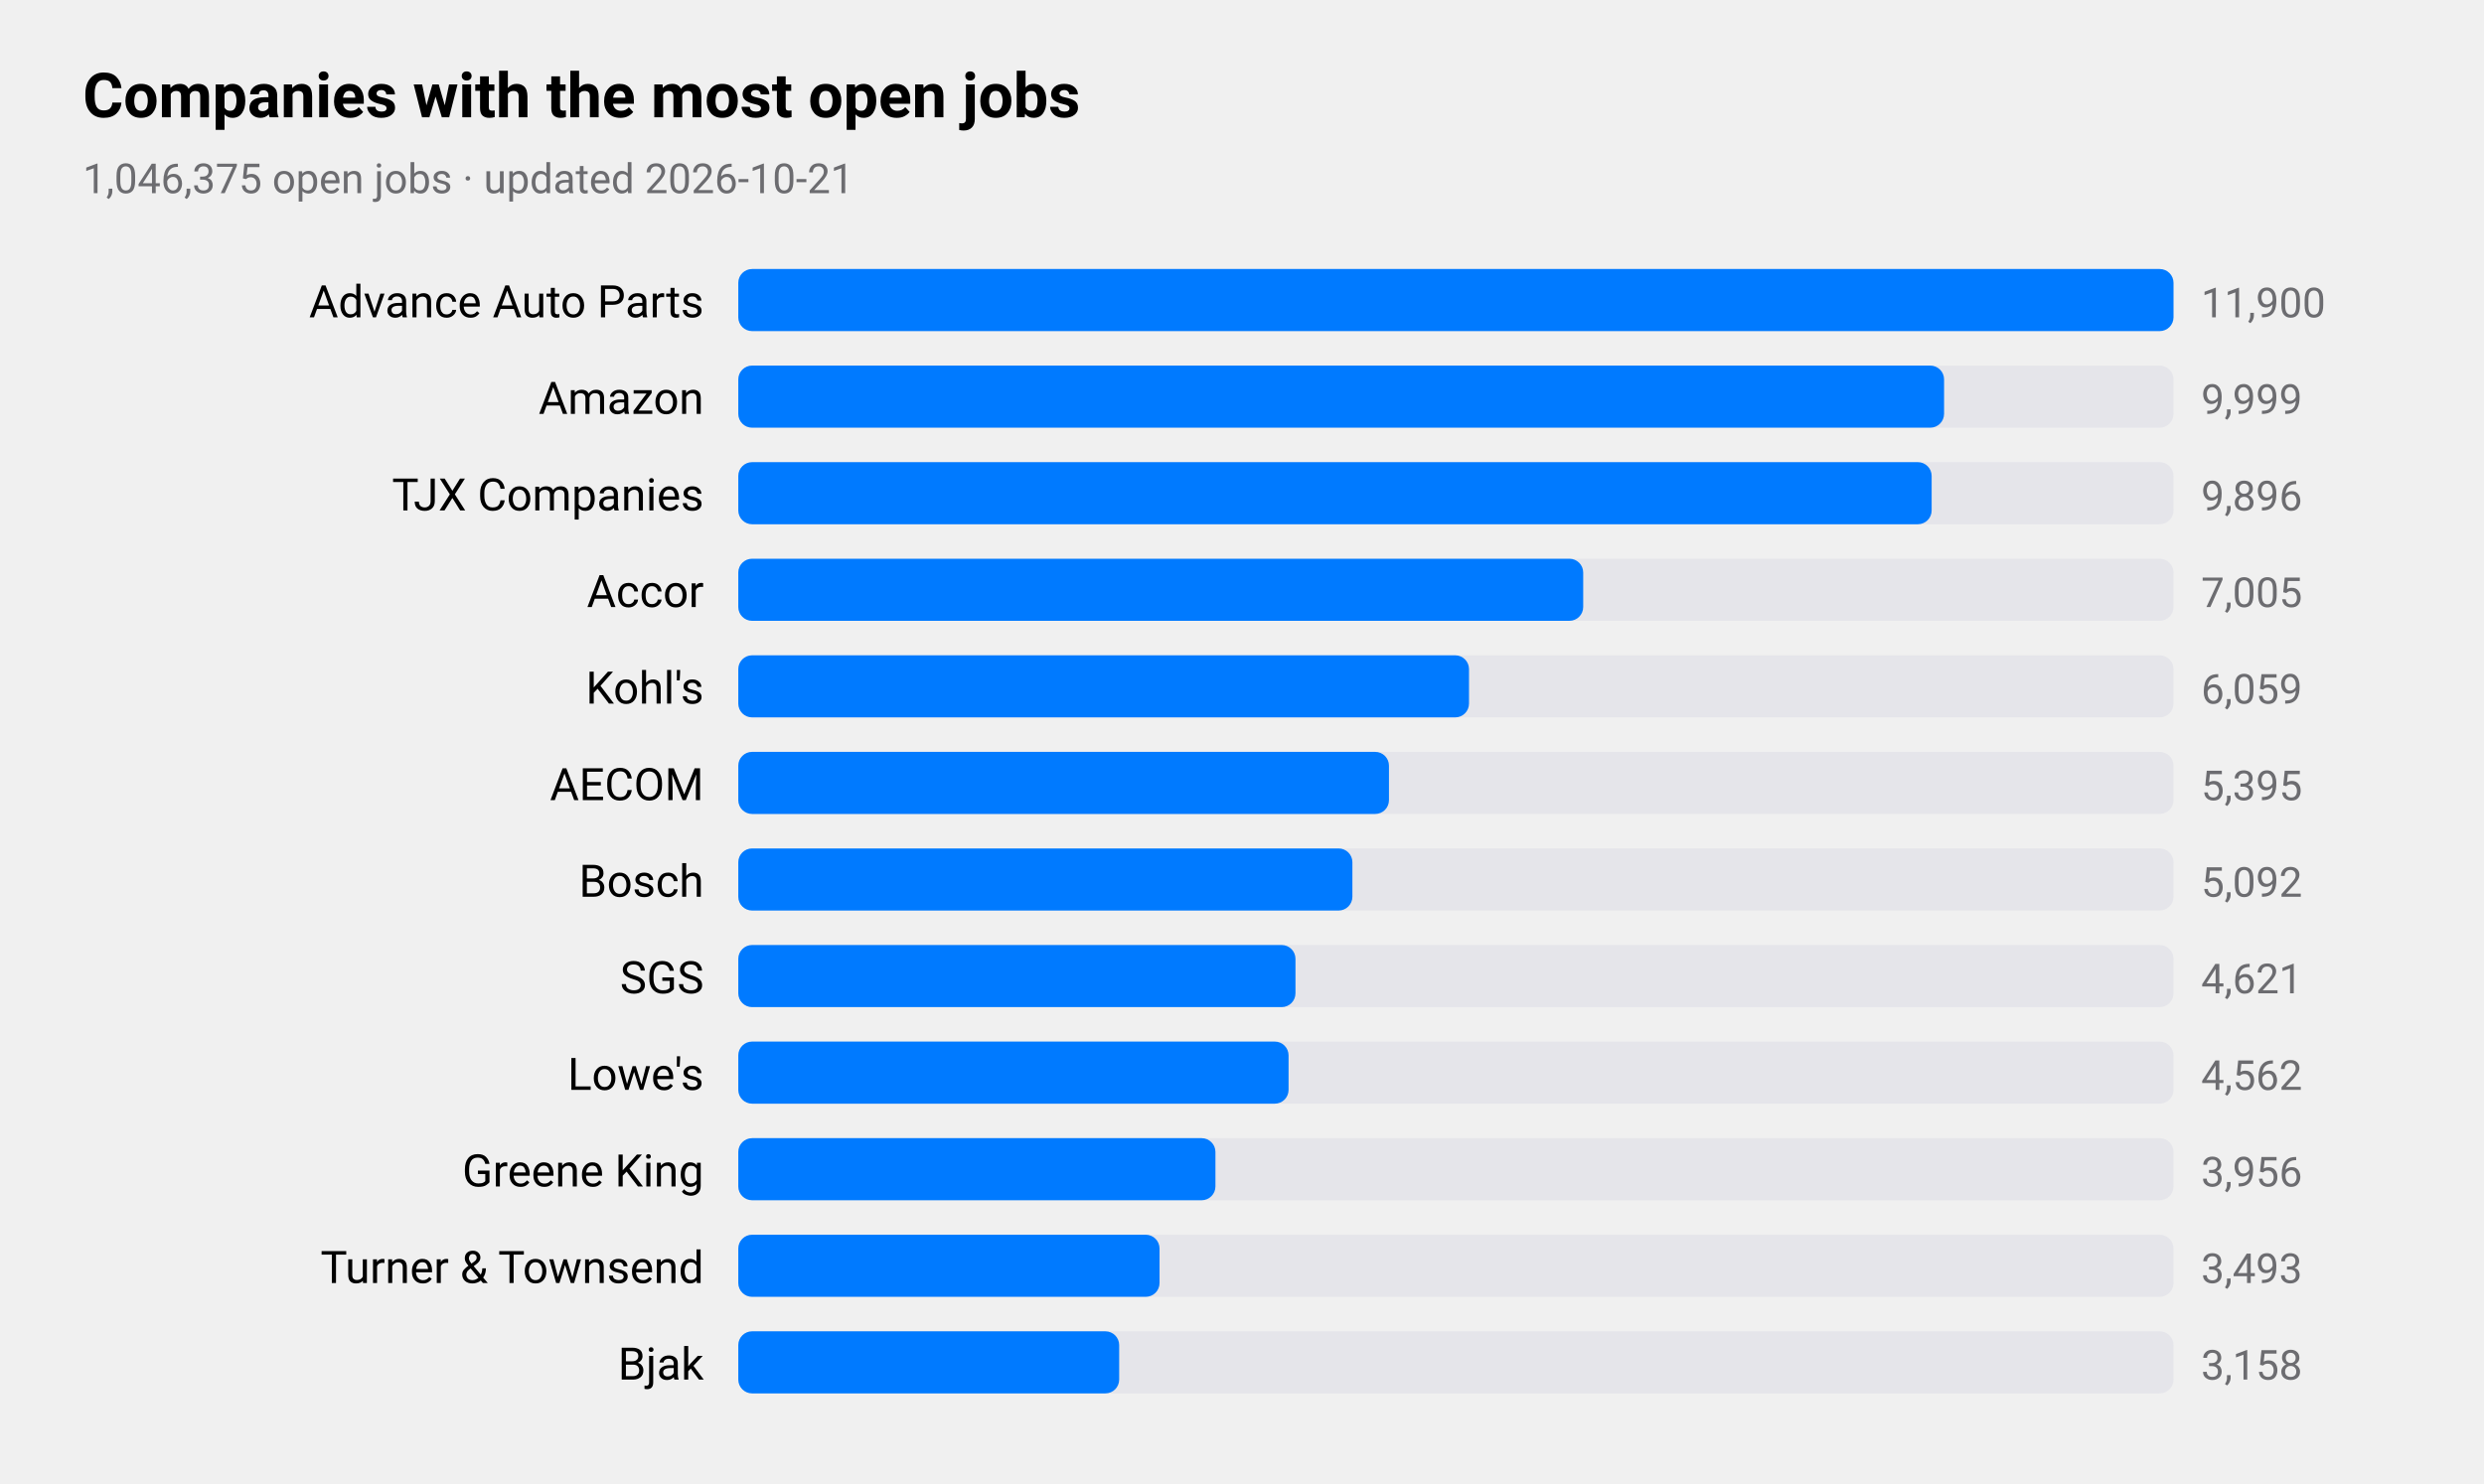
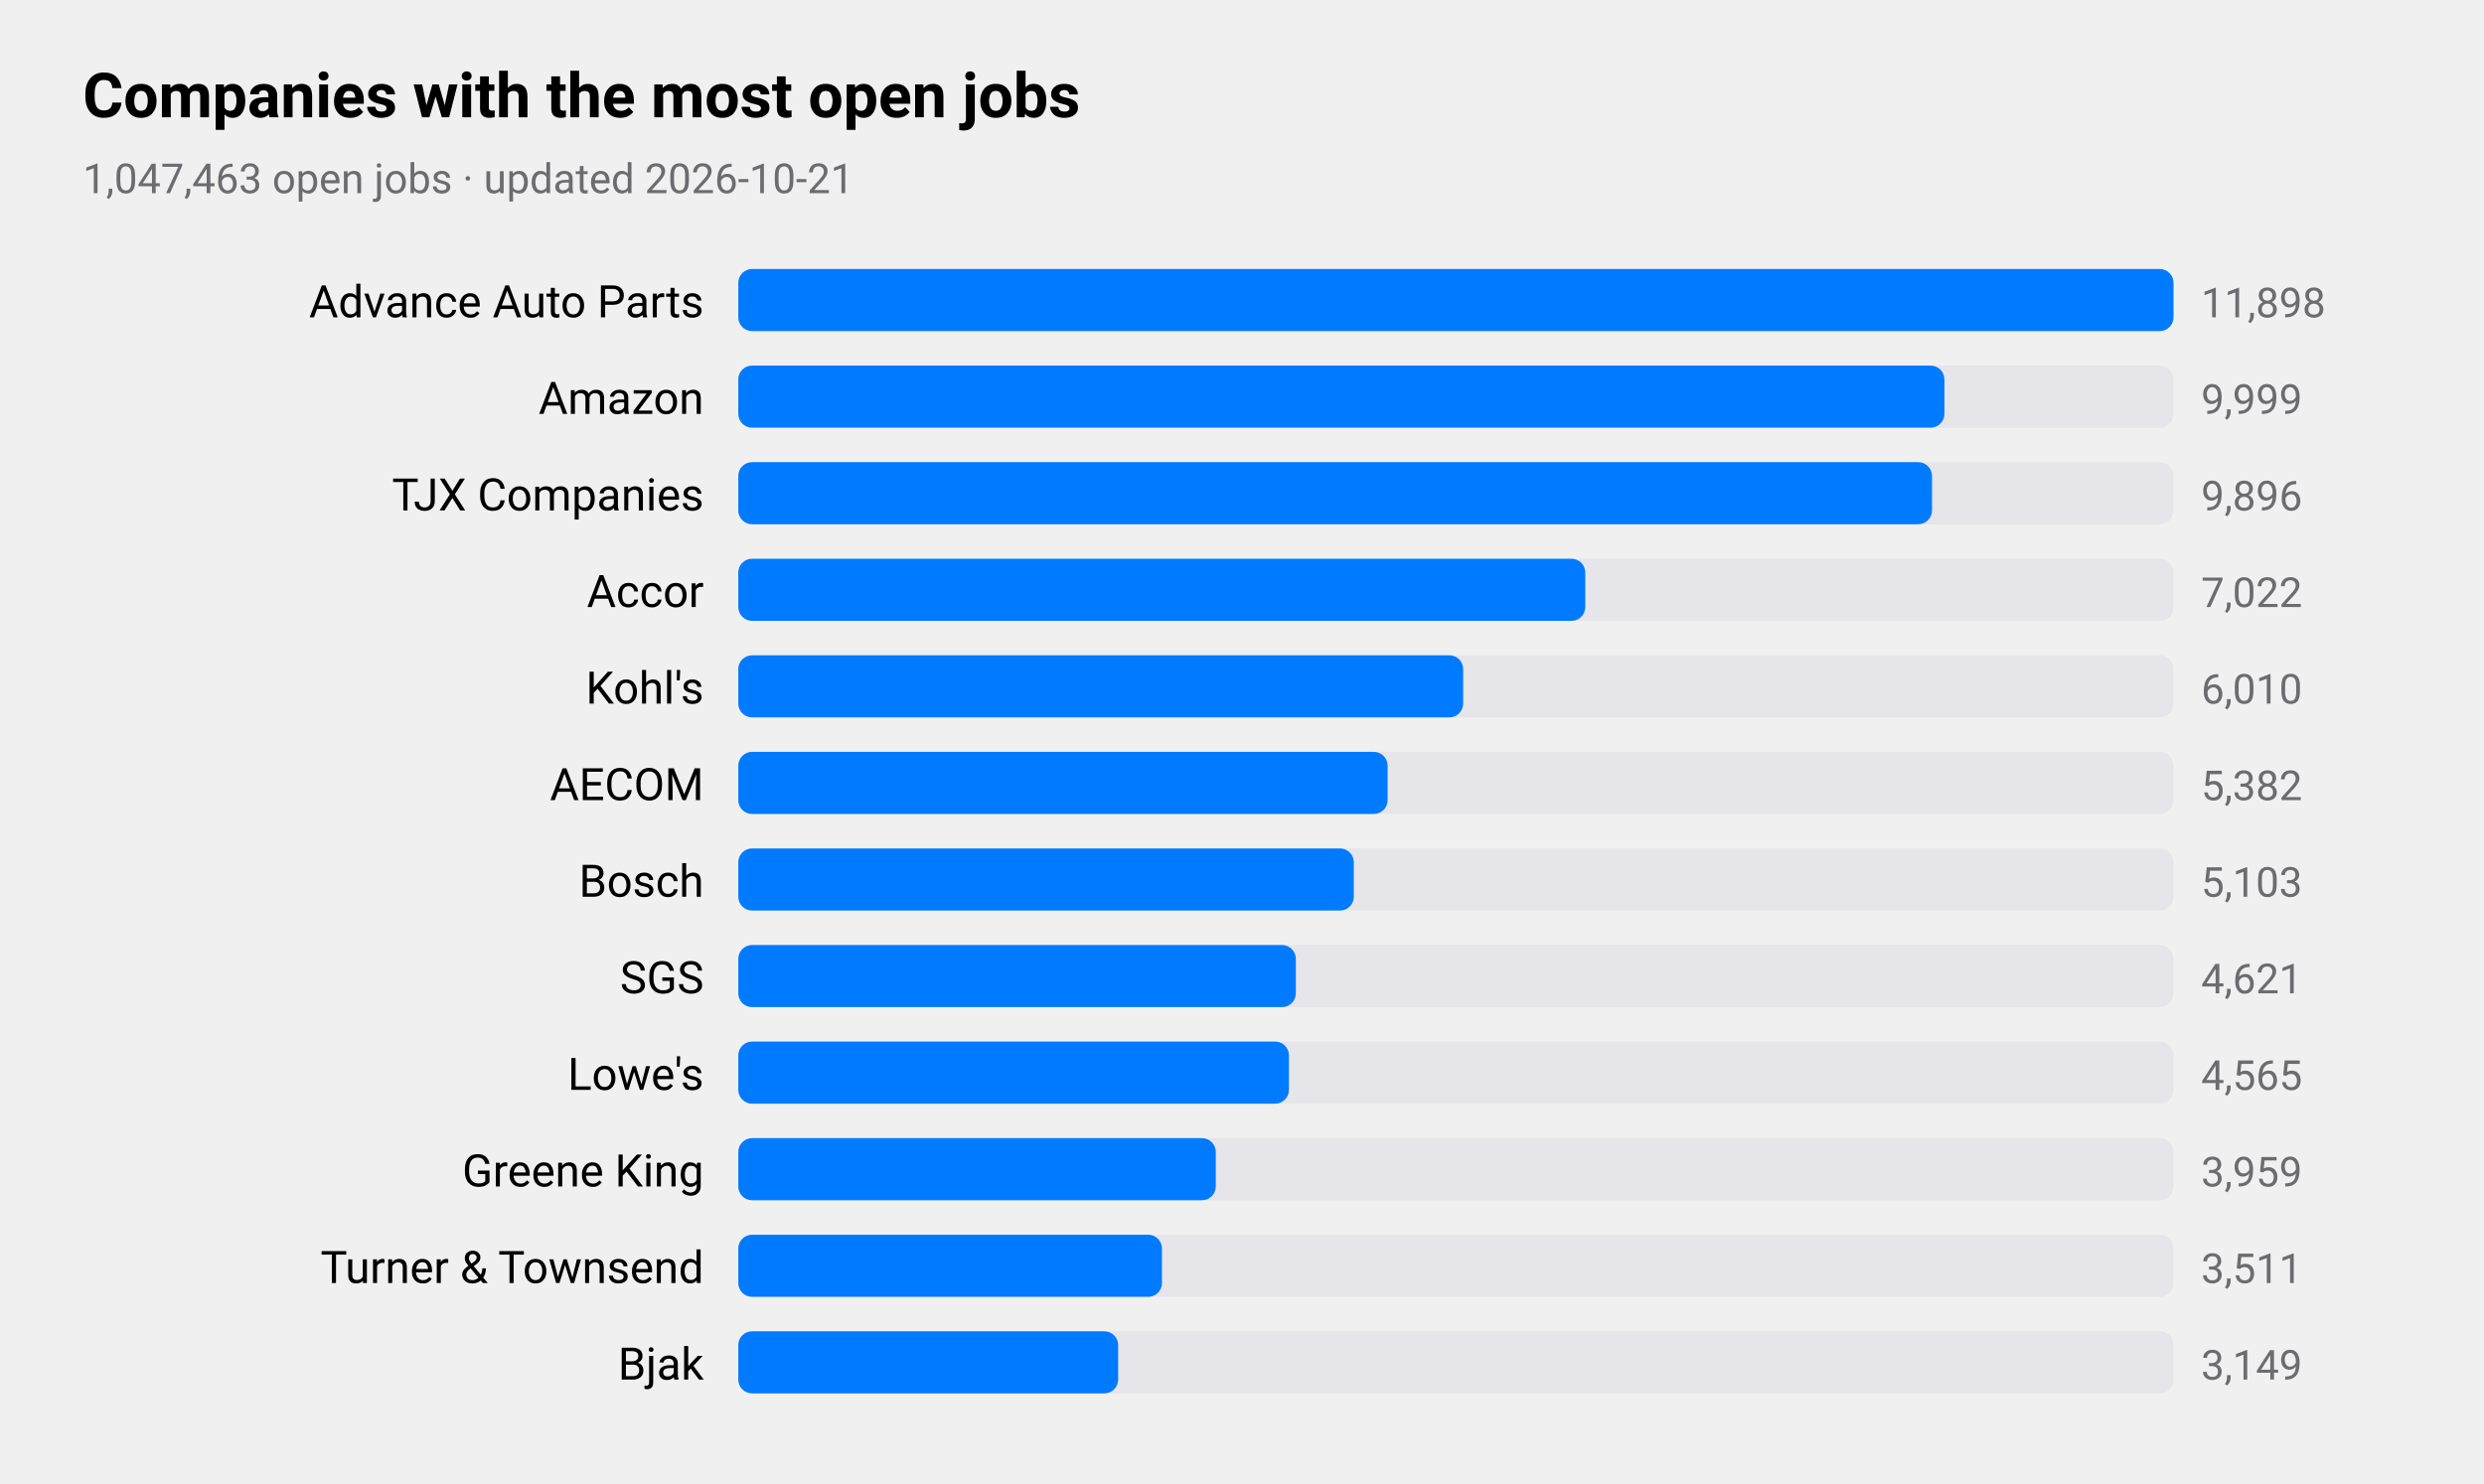
<svg xmlns="http://www.w3.org/2000/svg" viewBox="0 0 720 430" width="720" height="430" role="img" aria-label="Companies with the most open jobs">
  <style>
text{font-family:-apple-system,BlinkMacSystemFont,"SF Pro Text","Helvetica Neue","Segoe UI",Roboto,sans-serif;fill:#000}
.sub,.val,.axis{fill:#6c6c70}.bar{fill:#007aff}.track{fill:#e5e5ea}.grid{stroke:#d1d1d6}
.l1{fill:none;stroke:#007aff;stroke-width:2.5}.d1{fill:#007aff}.l2{fill:none;stroke:#ff9500;stroke-width:2.5}.d2{fill:#ff9500}
.l3{fill:none;stroke:#34c759;stroke-width:2.5}.d3{fill:#34c759}.l4{fill:none;stroke:#af52de;stroke-width:2.5}.d4{fill:#af52de}
.l5{fill:none;stroke:#ff3b30;stroke-width:2.5}.d5{fill:#ff3b30}.l6{fill:none;stroke:#00b8d4;stroke-width:2.5}.d6{fill:#00b8d4}
@media(prefers-color-scheme:dark){text{fill:#fff}.sub,.val,.axis{fill:#98989d}.bar{fill:#0a84ff}.track{fill:#2c2c2e}.grid{stroke:#38383a}
.l1{stroke:#0a84ff}.d1{fill:#0a84ff}.l2{stroke:#ff9f0a}.d2{fill:#ff9f0a}
.l3{stroke:#30d158}.d3{fill:#30d158}.l4{stroke:#bf5af2}.d4{fill:#bf5af2}.l5{stroke:#ff453a}.d5{fill:#ff453a}.l6{stroke:#40cbe0}.d6{fill:#40cbe0}}
</style>
  <text x="24" y="34" font-size="18" font-weight="600">Companies with the most open jobs</text>
-   <text class="sub" x="24" y="56" font-size="12">1,046,375 open jobs · updated 2026-10-21</text>
+   <text class="sub" x="24" y="56" font-size="12">1,047,463 open jobs · updated 2026-10-21</text>
  <text x="204" y="92" font-size="13" text-anchor="end">Advance Auto Parts</text>
  <rect class="track" x="214" y="78" width="416" height="18" rx="4" />
  <rect class="bar" x="214" y="78" width="416.0" height="18" rx="4" />
-   <text class="val" x="638" y="92" font-size="12">11,900</text>
+   <text class="val" x="638" y="92" font-size="12">11,898</text>
  <text x="204" y="120" font-size="13" text-anchor="end">Amazon</text>
  <rect class="track" x="214" y="106" width="416" height="18" rx="4" />
-   <rect class="bar" x="214" y="106" width="349.5" height="18" rx="4" />
+   <rect class="bar" x="214" y="106" width="349.6" height="18" rx="4" />
  <text class="val" x="638" y="120" font-size="12">9,999</text>
  <text x="204" y="148" font-size="13" text-anchor="end">TJX Companies</text>
  <rect class="track" x="214" y="134" width="416" height="18" rx="4" />
-   <rect class="bar" x="214" y="134" width="345.9" height="18" rx="4" />
+   <rect class="bar" x="214" y="134" width="346.0" height="18" rx="4" />
  <text class="val" x="638" y="148" font-size="12">9,896</text>
  <text x="204" y="176" font-size="13" text-anchor="end">Accor</text>
  <rect class="track" x="214" y="162" width="416" height="18" rx="4" />
-   <rect class="bar" x="214" y="162" width="244.9" height="18" rx="4" />
-   <text class="val" x="638" y="176" font-size="12">7,005</text>
+   <rect class="bar" x="214" y="162" width="245.5" height="18" rx="4" />
+   <text class="val" x="638" y="176" font-size="12">7,022</text>
  <text x="204" y="204" font-size="13" text-anchor="end">Kohl's</text>
  <rect class="track" x="214" y="190" width="416" height="18" rx="4" />
-   <rect class="bar" x="214" y="190" width="211.8" height="18" rx="4" />
-   <text class="val" x="638" y="204" font-size="12">6,059</text>
+   <rect class="bar" x="214" y="190" width="210.1" height="18" rx="4" />
+   <text class="val" x="638" y="204" font-size="12">6,010</text>
  <text x="204" y="232" font-size="13" text-anchor="end">AECOM</text>
  <rect class="track" x="214" y="218" width="416" height="18" rx="4" />
-   <rect class="bar" x="214" y="218" width="188.6" height="18" rx="4" />
-   <text class="val" x="638" y="232" font-size="12">5,395</text>
+   <rect class="bar" x="214" y="218" width="188.2" height="18" rx="4" />
+   <text class="val" x="638" y="232" font-size="12">5,382</text>
  <text x="204" y="260" font-size="13" text-anchor="end">Bosch</text>
  <rect class="track" x="214" y="246" width="416" height="18" rx="4" />
-   <rect class="bar" x="214" y="246" width="178.0" height="18" rx="4" />
-   <text class="val" x="638" y="260" font-size="12">5,092</text>
+   <rect class="bar" x="214" y="246" width="178.4" height="18" rx="4" />
+   <text class="val" x="638" y="260" font-size="12">5,103</text>
  <text x="204" y="288" font-size="13" text-anchor="end">SGS</text>
  <rect class="track" x="214" y="274" width="416" height="18" rx="4" />
-   <rect class="bar" x="214" y="274" width="161.5" height="18" rx="4" />
+   <rect class="bar" x="214" y="274" width="161.6" height="18" rx="4" />
  <text class="val" x="638" y="288" font-size="12">4,621</text>
  <text x="204" y="316" font-size="13" text-anchor="end">Lowe's</text>
  <rect class="track" x="214" y="302" width="416" height="18" rx="4" />
-   <rect class="bar" x="214" y="302" width="159.5" height="18" rx="4" />
-   <text class="val" x="638" y="316" font-size="12">4,562</text>
+   <rect class="bar" x="214" y="302" width="159.6" height="18" rx="4" />
+   <text class="val" x="638" y="316" font-size="12">4,565</text>
  <text x="204" y="344" font-size="13" text-anchor="end">Greene King</text>
  <rect class="track" x="214" y="330" width="416" height="18" rx="4" />
-   <rect class="bar" x="214" y="330" width="138.3" height="18" rx="4" />
-   <text class="val" x="638" y="344" font-size="12">3,956</text>
+   <rect class="bar" x="214" y="330" width="138.4" height="18" rx="4" />
+   <text class="val" x="638" y="344" font-size="12">3,959</text>
  <text x="204" y="372" font-size="13" text-anchor="end">Turner &amp; Townsend</text>
  <rect class="track" x="214" y="358" width="416" height="18" rx="4" />
-   <rect class="bar" x="214" y="358" width="122.1" height="18" rx="4" />
-   <text class="val" x="638" y="372" font-size="12">3,493</text>
+   <rect class="bar" x="214" y="358" width="122.8" height="18" rx="4" />
+   <text class="val" x="638" y="372" font-size="12">3,511</text>
  <text x="204" y="400" font-size="13" text-anchor="end">Bjak</text>
  <rect class="track" x="214" y="386" width="416" height="18" rx="4" />
-   <rect class="bar" x="214" y="386" width="110.4" height="18" rx="4" />
-   <text class="val" x="638" y="400" font-size="12">3,158</text>
+   <rect class="bar" x="214" y="386" width="110.1" height="18" rx="4" />
+   <text class="val" x="638" y="400" font-size="12">3,149</text>
</svg>
